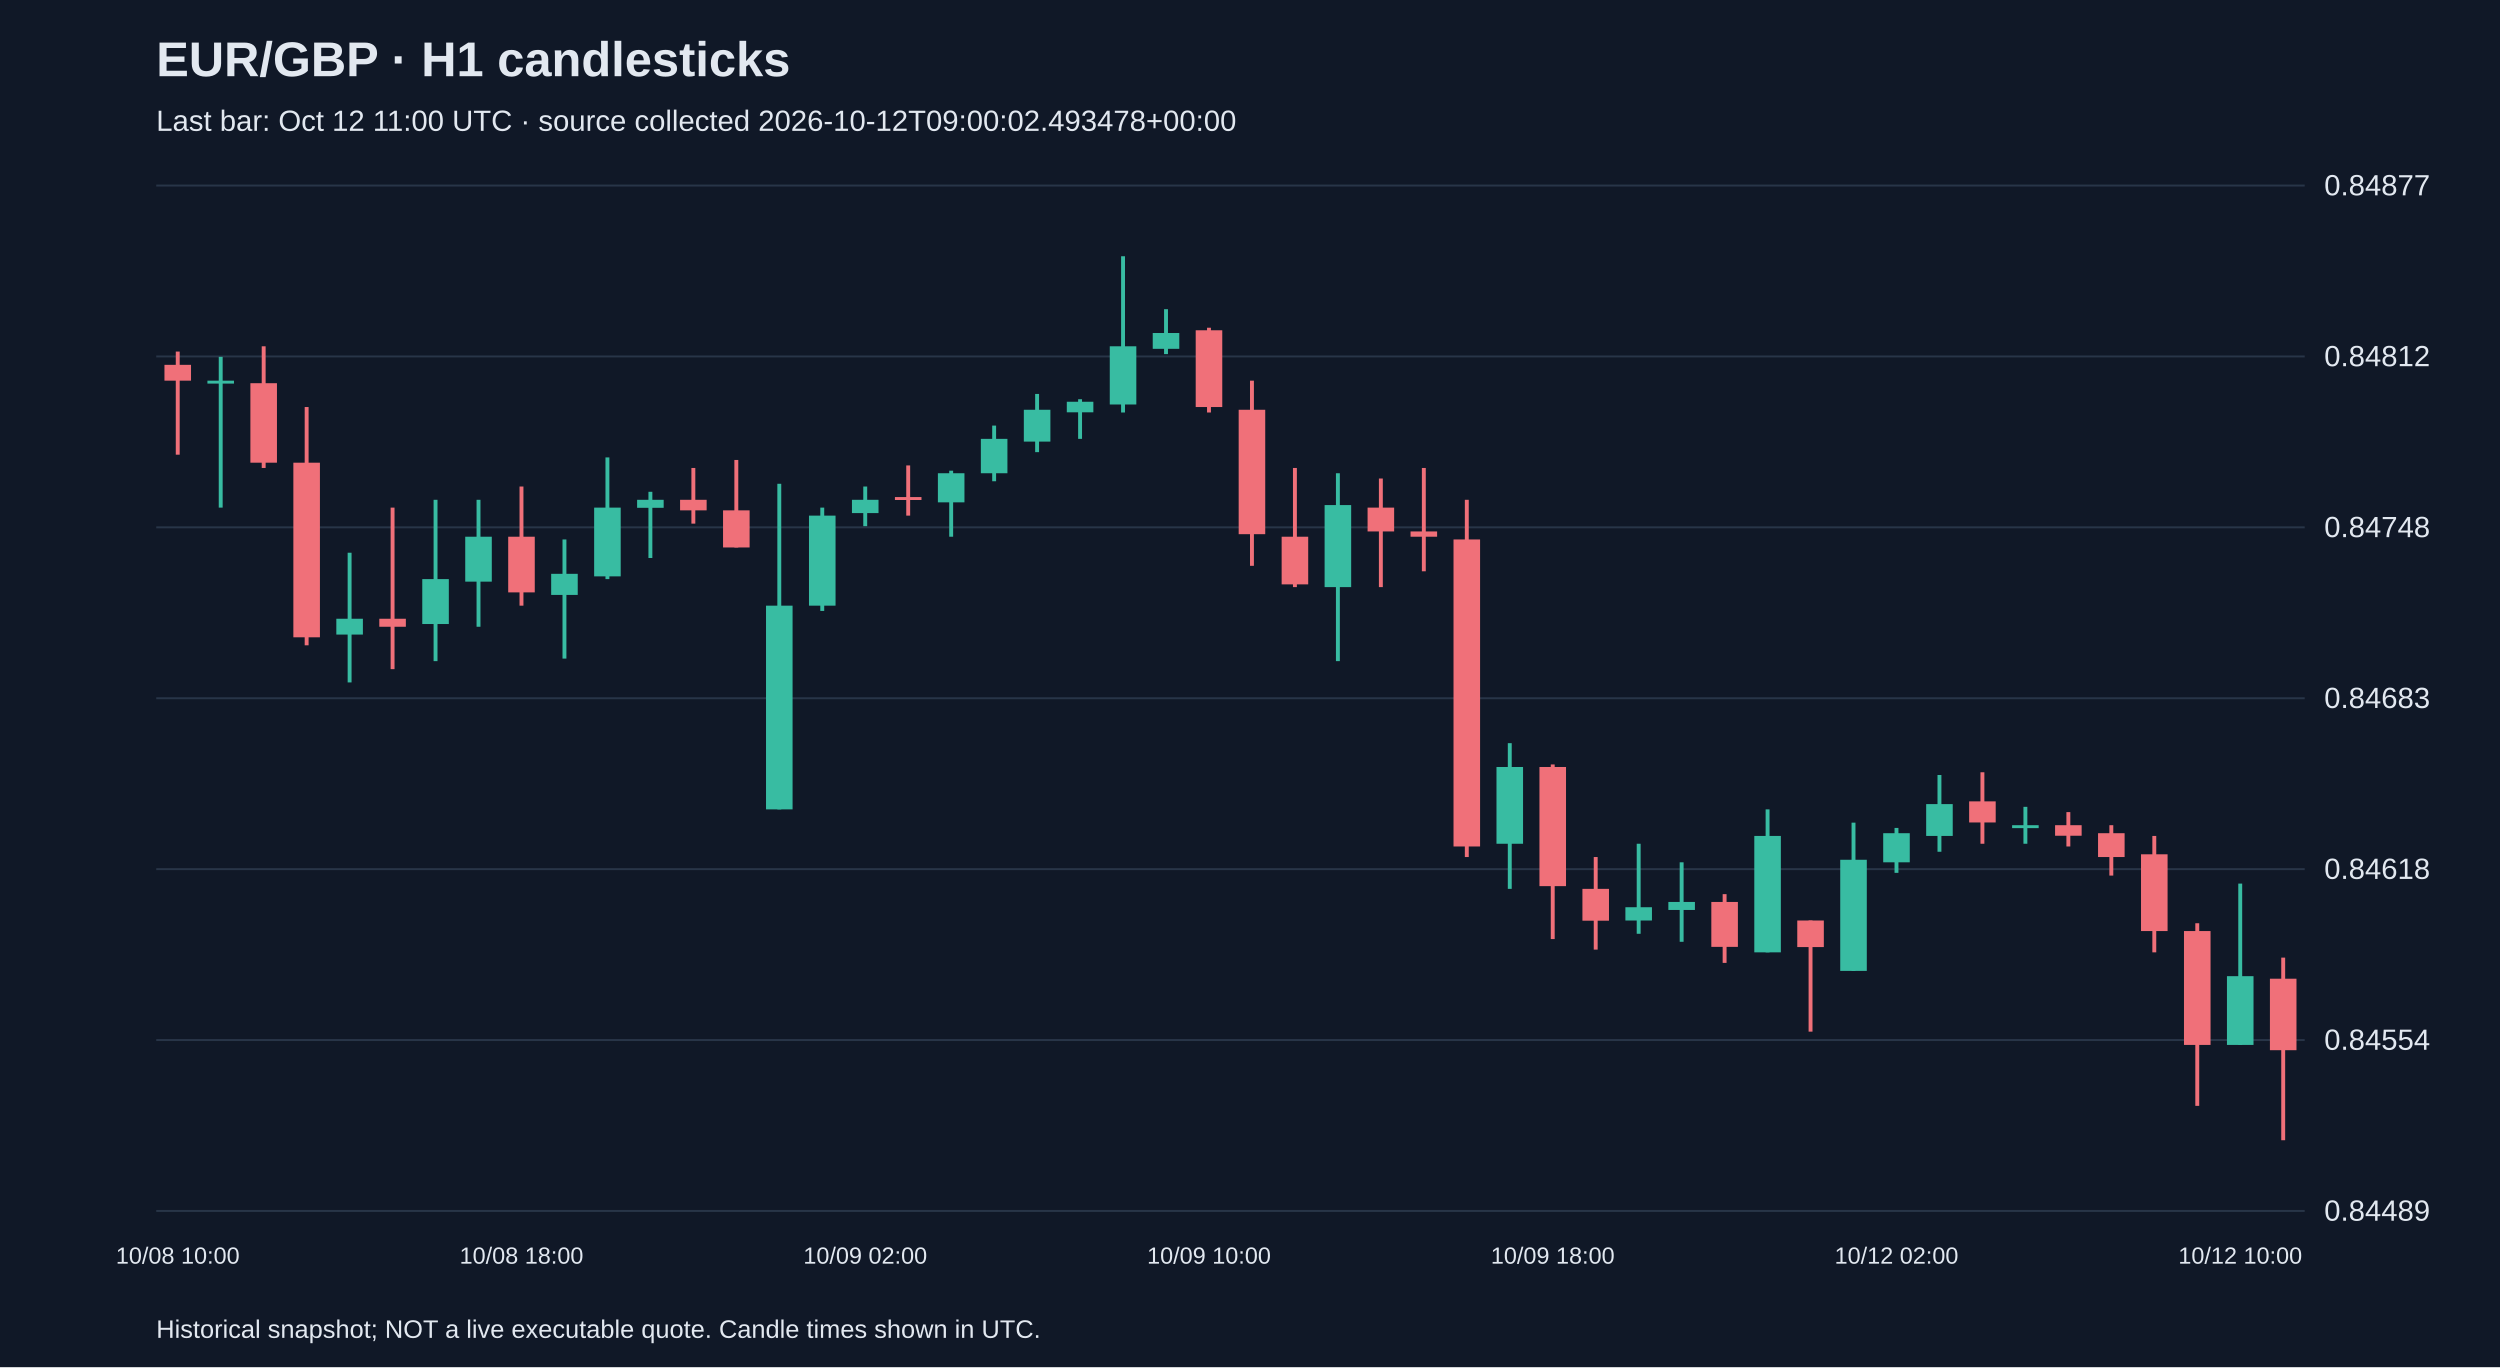
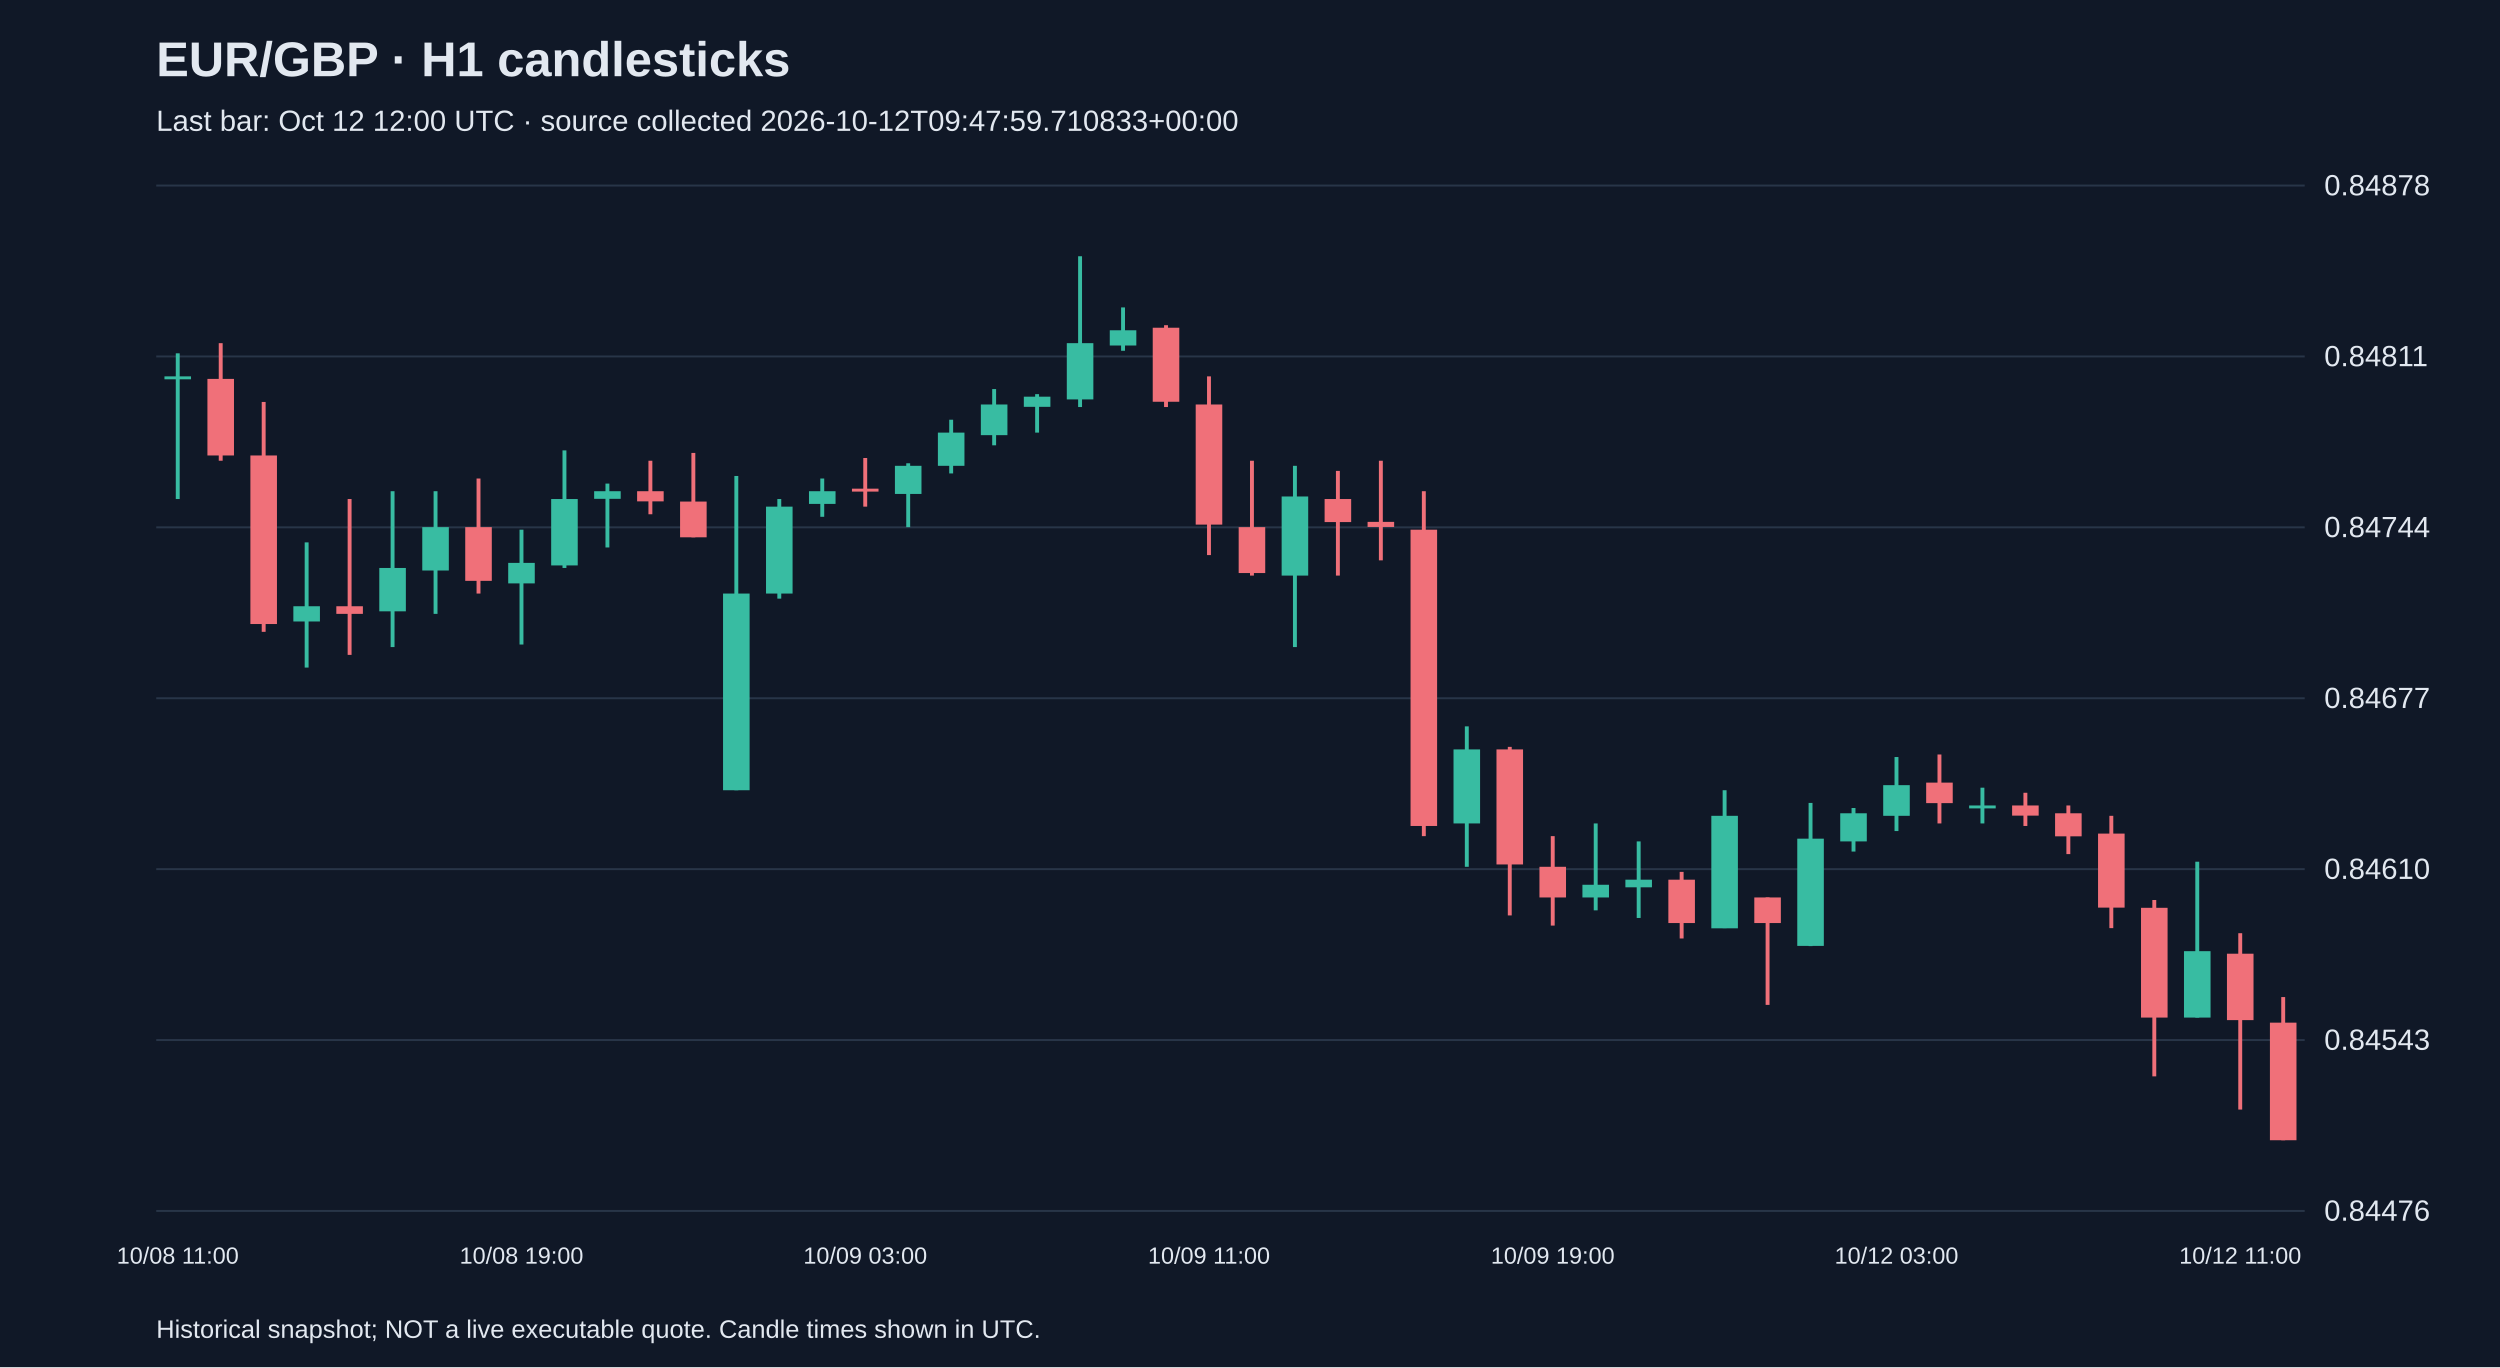
<svg xmlns="http://www.w3.org/2000/svg" viewBox="0 0 1280 700">
  <rect width="100%" height="100%" fill="#101827" />
  <style>text{font-family:Arial,sans-serif;fill:#e2e8f0}</style>
  <text x="80" y="39" font-size="25" font-weight="bold">EUR/GBP · H1 candlesticks</text>
-   <text x="80" y="67" font-size="15" fill="#a6b1c5">Last bar: Oct 12 11:00 UTC · source collected 2026-10-12T09:00:02.493478+00:00</text>
+   <text x="80" y="67" font-size="15" fill="#a6b1c5">Last bar: Oct 12 12:00 UTC · source collected 2026-10-12T09:47:59.710833+00:00</text>
  <line x1="80" y1="620.0" x2="1180" y2="620.0" stroke="#283548" />
-   <text x="1190" y="625.0" font-size="15">0.84489</text>
+   <text x="1190" y="625.0" font-size="15">0.84476</text>
  <line x1="80" y1="532.5" x2="1180" y2="532.5" stroke="#283548" />
-   <text x="1190" y="537.5" font-size="15">0.84554</text>
+   <text x="1190" y="537.5" font-size="15">0.84543</text>
  <line x1="80" y1="445.0" x2="1180" y2="445.0" stroke="#283548" />
-   <text x="1190" y="450.0" font-size="15">0.84618</text>
+   <text x="1190" y="450.0" font-size="15">0.84610</text>
  <line x1="80" y1="357.5" x2="1180" y2="357.5" stroke="#283548" />
-   <text x="1190" y="362.5" font-size="15">0.84683</text>
+   <text x="1190" y="362.5" font-size="15">0.84677</text>
  <line x1="80" y1="270.0" x2="1180" y2="270.0" stroke="#283548" />
-   <text x="1190" y="275.0" font-size="15">0.84748</text>
+   <text x="1190" y="275.0" font-size="15">0.84744</text>
  <line x1="80" y1="182.5" x2="1180" y2="182.5" stroke="#283548" />
-   <text x="1190" y="187.5" font-size="15">0.84812</text>
+   <text x="1190" y="187.5" font-size="15">0.84811</text>
  <line x1="80" y1="95.0" x2="1180" y2="95.0" stroke="#283548" />
-   <text x="1190" y="100.0" font-size="15">0.84877</text>
-   <line x1="91.0" y1="180.0" x2="91.0" y2="232.8" stroke="#f07079" stroke-width="2" />
-   <rect x="84.2" y="186.8" width="13.6" height="8.1" fill="#f07079" />
-   <text x="91.0" y="647" text-anchor="middle" font-size="12">10/08 10:00</text>
-   <line x1="113.0" y1="182.7" x2="113.0" y2="259.9" stroke="#38bca2" stroke-width="2" />
-   <rect x="106.2" y="194.9" width="13.6" height="1.5" fill="#38bca2" />
-   <line x1="135.0" y1="177.3" x2="135.0" y2="239.6" stroke="#f07079" stroke-width="2" />
-   <rect x="128.2" y="196.2" width="13.6" height="40.7" fill="#f07079" />
-   <line x1="157.0" y1="208.4" x2="157.0" y2="330.4" stroke="#f07079" stroke-width="2" />
-   <rect x="150.2" y="236.9" width="13.6" height="89.4" fill="#f07079" />
-   <line x1="179.0" y1="283.0" x2="179.0" y2="349.4" stroke="#38bca2" stroke-width="2" />
-   <rect x="172.2" y="316.8" width="13.6" height="8.1" fill="#38bca2" />
-   <line x1="201.0" y1="259.9" x2="201.0" y2="342.6" stroke="#f07079" stroke-width="2" />
-   <rect x="194.2" y="316.8" width="13.6" height="4.1" fill="#f07079" />
-   <line x1="223.0" y1="255.9" x2="223.0" y2="338.5" stroke="#38bca2" stroke-width="2" />
-   <rect x="216.2" y="296.5" width="13.6" height="23.0" fill="#38bca2" />
-   <line x1="245.0" y1="255.9" x2="245.0" y2="320.9" stroke="#38bca2" stroke-width="2" />
-   <rect x="238.2" y="274.8" width="13.6" height="23.0" fill="#38bca2" />
-   <line x1="267.0" y1="249.1" x2="267.0" y2="310.1" stroke="#f07079" stroke-width="2" />
-   <rect x="260.2" y="274.8" width="13.6" height="28.5" fill="#f07079" />
-   <text x="267.0" y="647" text-anchor="middle" font-size="12">10/08 18:00</text>
-   <line x1="289.0" y1="276.2" x2="289.0" y2="337.2" stroke="#38bca2" stroke-width="2" />
-   <rect x="282.2" y="293.8" width="13.6" height="10.8" fill="#38bca2" />
-   <line x1="311.0" y1="234.2" x2="311.0" y2="296.5" stroke="#38bca2" stroke-width="2" />
-   <rect x="304.2" y="259.9" width="13.6" height="35.2" fill="#38bca2" />
-   <line x1="333.0" y1="251.8" x2="333.0" y2="285.7" stroke="#38bca2" stroke-width="2" />
-   <rect x="326.2" y="255.9" width="13.6" height="4.1" fill="#38bca2" />
-   <line x1="355.0" y1="239.6" x2="355.0" y2="268.1" stroke="#f07079" stroke-width="2" />
-   <rect x="348.2" y="255.9" width="13.6" height="5.4" fill="#f07079" />
-   <line x1="377.0" y1="235.5" x2="377.0" y2="280.3" stroke="#f07079" stroke-width="2" />
-   <rect x="370.2" y="261.3" width="13.6" height="19.0" fill="#f07079" />
-   <line x1="399.0" y1="247.7" x2="399.0" y2="414.4" stroke="#38bca2" stroke-width="2" />
-   <rect x="392.2" y="310.1" width="13.6" height="104.3" fill="#38bca2" />
-   <line x1="421.0" y1="259.9" x2="421.0" y2="312.8" stroke="#38bca2" stroke-width="2" />
-   <rect x="414.2" y="264.0" width="13.6" height="46.1" fill="#38bca2" />
-   <line x1="443.0" y1="249.1" x2="443.0" y2="269.4" stroke="#38bca2" stroke-width="2" />
-   <rect x="436.2" y="255.9" width="13.6" height="6.8" fill="#38bca2" />
-   <text x="443.0" y="647" text-anchor="middle" font-size="12">10/09 02:00</text>
-   <line x1="465.0" y1="238.3" x2="465.0" y2="264.0" stroke="#f07079" stroke-width="2" />
-   <rect x="458.2" y="254.5" width="13.6" height="1.5" fill="#f07079" />
-   <line x1="487.0" y1="241.0" x2="487.0" y2="274.8" stroke="#38bca2" stroke-width="2" />
-   <rect x="480.2" y="242.3" width="13.6" height="14.9" fill="#38bca2" />
-   <line x1="509.0" y1="217.9" x2="509.0" y2="246.4" stroke="#38bca2" stroke-width="2" />
-   <rect x="502.2" y="224.7" width="13.6" height="17.6" fill="#38bca2" />
-   <line x1="531.0" y1="201.7" x2="531.0" y2="231.5" stroke="#38bca2" stroke-width="2" />
-   <rect x="524.2" y="209.8" width="13.6" height="16.3" fill="#38bca2" />
-   <line x1="553.0" y1="204.4" x2="553.0" y2="224.7" stroke="#38bca2" stroke-width="2" />
-   <rect x="546.2" y="205.7" width="13.6" height="5.4" fill="#38bca2" />
-   <line x1="575.0" y1="131.2" x2="575.0" y2="211.2" stroke="#38bca2" stroke-width="2" />
-   <rect x="568.2" y="177.3" width="13.6" height="29.8" fill="#38bca2" />
-   <line x1="597.0" y1="158.3" x2="597.0" y2="181.3" stroke="#38bca2" stroke-width="2" />
-   <rect x="590.2" y="170.5" width="13.6" height="8.1" fill="#38bca2" />
-   <line x1="619.0" y1="167.8" x2="619.0" y2="211.2" stroke="#f07079" stroke-width="2" />
-   <rect x="612.2" y="169.1" width="13.6" height="39.3" fill="#f07079" />
-   <text x="619.0" y="647" text-anchor="middle" font-size="12">10/09 10:00</text>
-   <line x1="641.0" y1="194.9" x2="641.0" y2="289.7" stroke="#f07079" stroke-width="2" />
-   <rect x="634.2" y="209.8" width="13.6" height="63.7" fill="#f07079" />
-   <line x1="663.0" y1="239.6" x2="663.0" y2="300.6" stroke="#f07079" stroke-width="2" />
-   <rect x="656.2" y="274.8" width="13.6" height="24.4" fill="#f07079" />
-   <line x1="685.0" y1="242.3" x2="685.0" y2="338.5" stroke="#38bca2" stroke-width="2" />
-   <rect x="678.2" y="258.6" width="13.6" height="42.0" fill="#38bca2" />
-   <line x1="707.0" y1="245.0" x2="707.0" y2="300.6" stroke="#f07079" stroke-width="2" />
-   <rect x="700.2" y="259.9" width="13.6" height="12.2" fill="#f07079" />
-   <line x1="729.0" y1="239.6" x2="729.0" y2="292.5" stroke="#f07079" stroke-width="2" />
-   <rect x="722.2" y="272.1" width="13.6" height="2.7" fill="#f07079" />
-   <line x1="751.0" y1="255.9" x2="751.0" y2="438.8" stroke="#f07079" stroke-width="2" />
-   <rect x="744.2" y="276.2" width="13.6" height="157.2" fill="#f07079" />
-   <line x1="773.0" y1="380.5" x2="773.0" y2="455.1" stroke="#38bca2" stroke-width="2" />
-   <rect x="766.2" y="392.7" width="13.6" height="39.3" fill="#38bca2" />
-   <line x1="795.0" y1="391.4" x2="795.0" y2="480.8" stroke="#f07079" stroke-width="2" />
-   <rect x="788.2" y="392.7" width="13.6" height="61.0" fill="#f07079" />
-   <text x="795.0" y="647" text-anchor="middle" font-size="12">10/09 18:00</text>
-   <line x1="817.0" y1="438.8" x2="817.0" y2="486.2" stroke="#f07079" stroke-width="2" />
-   <rect x="810.2" y="455.1" width="13.6" height="16.3" fill="#f07079" />
-   <line x1="839.0" y1="432.0" x2="839.0" y2="478.1" stroke="#38bca2" stroke-width="2" />
-   <rect x="832.2" y="464.5" width="13.6" height="6.8" fill="#38bca2" />
-   <line x1="861.0" y1="441.5" x2="861.0" y2="482.2" stroke="#38bca2" stroke-width="2" />
-   <rect x="854.2" y="461.8" width="13.6" height="4.1" fill="#38bca2" />
-   <line x1="883.0" y1="457.8" x2="883.0" y2="493.0" stroke="#f07079" stroke-width="2" />
-   <rect x="876.2" y="461.8" width="13.6" height="23.0" fill="#f07079" />
-   <line x1="905.0" y1="414.4" x2="905.0" y2="487.6" stroke="#38bca2" stroke-width="2" />
-   <rect x="898.2" y="428.0" width="13.6" height="59.6" fill="#38bca2" />
-   <line x1="927.0" y1="471.3" x2="927.0" y2="528.2" stroke="#f07079" stroke-width="2" />
-   <rect x="920.2" y="471.3" width="13.6" height="13.6" fill="#f07079" />
-   <line x1="949.0" y1="421.2" x2="949.0" y2="497.1" stroke="#38bca2" stroke-width="2" />
-   <rect x="942.2" y="440.2" width="13.6" height="56.9" fill="#38bca2" />
-   <line x1="971.0" y1="423.9" x2="971.0" y2="446.9" stroke="#38bca2" stroke-width="2" />
-   <rect x="964.2" y="426.6" width="13.6" height="14.9" fill="#38bca2" />
-   <text x="971.0" y="647" text-anchor="middle" font-size="12">10/12 02:00</text>
-   <line x1="993.0" y1="396.8" x2="993.0" y2="436.1" stroke="#38bca2" stroke-width="2" />
-   <rect x="986.2" y="411.7" width="13.6" height="16.3" fill="#38bca2" />
-   <line x1="1015.0" y1="395.4" x2="1015.0" y2="432.0" stroke="#f07079" stroke-width="2" />
-   <rect x="1008.2" y="410.3" width="13.6" height="10.8" fill="#f07079" />
-   <line x1="1037.0" y1="413.1" x2="1037.0" y2="432.0" stroke="#38bca2" stroke-width="2" />
-   <rect x="1030.2" y="422.5" width="13.6" height="1.5" fill="#38bca2" />
-   <line x1="1059.0" y1="415.8" x2="1059.0" y2="433.4" stroke="#f07079" stroke-width="2" />
-   <rect x="1052.2" y="422.5" width="13.6" height="5.4" fill="#f07079" />
-   <line x1="1081.0" y1="422.5" x2="1081.0" y2="448.3" stroke="#f07079" stroke-width="2" />
-   <rect x="1074.2" y="426.6" width="13.6" height="12.2" fill="#f07079" />
-   <line x1="1103.0" y1="428.0" x2="1103.0" y2="487.6" stroke="#f07079" stroke-width="2" />
-   <rect x="1096.2" y="437.4" width="13.6" height="39.3" fill="#f07079" />
-   <line x1="1125.0" y1="472.7" x2="1125.0" y2="566.2" stroke="#f07079" stroke-width="2" />
-   <rect x="1118.2" y="476.7" width="13.6" height="58.3" fill="#f07079" />
-   <line x1="1147.0" y1="452.4" x2="1147.0" y2="535.0" stroke="#38bca2" stroke-width="2" />
-   <rect x="1140.2" y="499.8" width="13.6" height="35.2" fill="#38bca2" />
-   <text x="1147.0" y="647" text-anchor="middle" font-size="12">10/12 10:00</text>
-   <line x1="1169.0" y1="490.3" x2="1169.0" y2="583.8" stroke="#f07079" stroke-width="2" />
-   <rect x="1162.2" y="501.1" width="13.6" height="36.6" fill="#f07079" />
+   <text x="1190" y="100.0" font-size="15">0.84878</text>
+   <line x1="91.0" y1="180.9" x2="91.0" y2="255.5" stroke="#38bca2" stroke-width="2" />
+   <rect x="84.2" y="192.7" width="13.6" height="1.5" fill="#38bca2" />
+   <text x="91.0" y="647" text-anchor="middle" font-size="12">10/08 11:00</text>
+   <line x1="113.0" y1="175.7" x2="113.0" y2="235.9" stroke="#f07079" stroke-width="2" />
+   <rect x="106.2" y="194.0" width="13.6" height="39.2" fill="#f07079" />
+   <line x1="135.0" y1="205.8" x2="135.0" y2="323.5" stroke="#f07079" stroke-width="2" />
+   <rect x="128.2" y="233.2" width="13.6" height="86.3" fill="#f07079" />
+   <line x1="157.0" y1="277.7" x2="157.0" y2="341.8" stroke="#38bca2" stroke-width="2" />
+   <rect x="150.2" y="310.4" width="13.6" height="7.8" fill="#38bca2" />
+   <line x1="179.0" y1="255.5" x2="179.0" y2="335.3" stroke="#f07079" stroke-width="2" />
+   <rect x="172.2" y="310.4" width="13.6" height="3.9" fill="#f07079" />
+   <line x1="201.0" y1="251.5" x2="201.0" y2="331.3" stroke="#38bca2" stroke-width="2" />
+   <rect x="194.2" y="290.8" width="13.6" height="22.2" fill="#38bca2" />
+   <line x1="223.0" y1="251.5" x2="223.0" y2="314.3" stroke="#38bca2" stroke-width="2" />
+   <rect x="216.2" y="269.9" width="13.6" height="22.2" fill="#38bca2" />
+   <line x1="245.0" y1="245.0" x2="245.0" y2="303.9" stroke="#f07079" stroke-width="2" />
+   <rect x="238.2" y="269.9" width="13.6" height="27.5" fill="#f07079" />
+   <line x1="267.0" y1="271.2" x2="267.0" y2="330.0" stroke="#38bca2" stroke-width="2" />
+   <rect x="260.2" y="288.2" width="13.6" height="10.5" fill="#38bca2" />
+   <text x="267.0" y="647" text-anchor="middle" font-size="12">10/08 19:00</text>
+   <line x1="289.0" y1="230.6" x2="289.0" y2="290.8" stroke="#38bca2" stroke-width="2" />
+   <rect x="282.2" y="255.5" width="13.6" height="34.0" fill="#38bca2" />
+   <line x1="311.0" y1="247.6" x2="311.0" y2="280.3" stroke="#38bca2" stroke-width="2" />
+   <rect x="304.2" y="251.5" width="13.6" height="3.9" fill="#38bca2" />
+   <line x1="333.0" y1="235.9" x2="333.0" y2="263.3" stroke="#f07079" stroke-width="2" />
+   <rect x="326.2" y="251.5" width="13.6" height="5.2" fill="#f07079" />
+   <line x1="355.0" y1="231.9" x2="355.0" y2="275.1" stroke="#f07079" stroke-width="2" />
+   <rect x="348.2" y="256.8" width="13.6" height="18.3" fill="#f07079" />
+   <line x1="377.0" y1="243.7" x2="377.0" y2="404.6" stroke="#38bca2" stroke-width="2" />
+   <rect x="370.2" y="303.9" width="13.6" height="100.7" fill="#38bca2" />
+   <line x1="399.0" y1="255.5" x2="399.0" y2="306.5" stroke="#38bca2" stroke-width="2" />
+   <rect x="392.2" y="259.4" width="13.6" height="44.5" fill="#38bca2" />
+   <line x1="421.0" y1="245.0" x2="421.0" y2="264.6" stroke="#38bca2" stroke-width="2" />
+   <rect x="414.2" y="251.5" width="13.6" height="6.5" fill="#38bca2" />
+   <line x1="443.0" y1="234.5" x2="443.0" y2="259.4" stroke="#f07079" stroke-width="2" />
+   <rect x="436.2" y="250.2" width="13.6" height="1.5" fill="#f07079" />
+   <text x="443.0" y="647" text-anchor="middle" font-size="12">10/09 03:00</text>
+   <line x1="465.0" y1="237.2" x2="465.0" y2="269.9" stroke="#38bca2" stroke-width="2" />
+   <rect x="458.2" y="238.5" width="13.6" height="14.4" fill="#38bca2" />
+   <line x1="487.0" y1="214.9" x2="487.0" y2="242.4" stroke="#38bca2" stroke-width="2" />
+   <rect x="480.2" y="221.5" width="13.6" height="17.0" fill="#38bca2" />
+   <line x1="509.0" y1="199.2" x2="509.0" y2="228.0" stroke="#38bca2" stroke-width="2" />
+   <rect x="502.2" y="207.1" width="13.6" height="15.7" fill="#38bca2" />
+   <line x1="531.0" y1="201.8" x2="531.0" y2="221.5" stroke="#38bca2" stroke-width="2" />
+   <rect x="524.2" y="203.1" width="13.6" height="5.2" fill="#38bca2" />
+   <line x1="553.0" y1="131.2" x2="553.0" y2="208.4" stroke="#38bca2" stroke-width="2" />
+   <rect x="546.2" y="175.7" width="13.6" height="28.8" fill="#38bca2" />
+   <line x1="575.0" y1="157.4" x2="575.0" y2="179.6" stroke="#38bca2" stroke-width="2" />
+   <rect x="568.2" y="169.1" width="13.6" height="7.8" fill="#38bca2" />
+   <line x1="597.0" y1="166.5" x2="597.0" y2="208.4" stroke="#f07079" stroke-width="2" />
+   <rect x="590.2" y="167.8" width="13.6" height="37.9" fill="#f07079" />
+   <line x1="619.0" y1="192.7" x2="619.0" y2="284.2" stroke="#f07079" stroke-width="2" />
+   <rect x="612.2" y="207.1" width="13.6" height="61.5" fill="#f07079" />
+   <text x="619.0" y="647" text-anchor="middle" font-size="12">10/09 11:00</text>
+   <line x1="641.0" y1="235.9" x2="641.0" y2="294.7" stroke="#f07079" stroke-width="2" />
+   <rect x="634.2" y="269.9" width="13.6" height="23.5" fill="#f07079" />
+   <line x1="663.0" y1="238.5" x2="663.0" y2="331.3" stroke="#38bca2" stroke-width="2" />
+   <rect x="656.2" y="254.2" width="13.6" height="40.5" fill="#38bca2" />
+   <line x1="685.0" y1="241.1" x2="685.0" y2="294.7" stroke="#f07079" stroke-width="2" />
+   <rect x="678.2" y="255.5" width="13.6" height="11.8" fill="#f07079" />
+   <line x1="707.0" y1="235.9" x2="707.0" y2="286.9" stroke="#f07079" stroke-width="2" />
+   <rect x="700.2" y="267.2" width="13.6" height="2.6" fill="#f07079" />
+   <line x1="729.0" y1="251.5" x2="729.0" y2="428.1" stroke="#f07079" stroke-width="2" />
+   <rect x="722.2" y="271.2" width="13.6" height="151.7" fill="#f07079" />
+   <line x1="751.0" y1="371.9" x2="751.0" y2="443.8" stroke="#38bca2" stroke-width="2" />
+   <rect x="744.2" y="383.7" width="13.6" height="37.9" fill="#38bca2" />
+   <line x1="773.0" y1="382.4" x2="773.0" y2="468.7" stroke="#f07079" stroke-width="2" />
+   <rect x="766.2" y="383.7" width="13.6" height="58.9" fill="#f07079" />
+   <line x1="795.0" y1="428.1" x2="795.0" y2="473.9" stroke="#f07079" stroke-width="2" />
+   <rect x="788.2" y="443.8" width="13.6" height="15.7" fill="#f07079" />
+   <text x="795.0" y="647" text-anchor="middle" font-size="12">10/09 19:00</text>
+   <line x1="817.0" y1="421.6" x2="817.0" y2="466.1" stroke="#38bca2" stroke-width="2" />
+   <rect x="810.2" y="453.0" width="13.6" height="6.5" fill="#38bca2" />
+   <line x1="839.0" y1="430.8" x2="839.0" y2="470.0" stroke="#38bca2" stroke-width="2" />
+   <rect x="832.2" y="450.4" width="13.6" height="3.9" fill="#38bca2" />
+   <line x1="861.0" y1="446.4" x2="861.0" y2="480.5" stroke="#f07079" stroke-width="2" />
+   <rect x="854.2" y="450.4" width="13.6" height="22.2" fill="#f07079" />
+   <line x1="883.0" y1="404.6" x2="883.0" y2="475.2" stroke="#38bca2" stroke-width="2" />
+   <rect x="876.2" y="417.7" width="13.6" height="57.6" fill="#38bca2" />
+   <line x1="905.0" y1="459.5" x2="905.0" y2="514.5" stroke="#f07079" stroke-width="2" />
+   <rect x="898.2" y="459.5" width="13.6" height="13.1" fill="#f07079" />
+   <line x1="927.0" y1="411.1" x2="927.0" y2="484.4" stroke="#38bca2" stroke-width="2" />
+   <rect x="920.2" y="429.4" width="13.6" height="54.9" fill="#38bca2" />
+   <line x1="949.0" y1="413.7" x2="949.0" y2="436.0" stroke="#38bca2" stroke-width="2" />
+   <rect x="942.2" y="416.4" width="13.6" height="14.4" fill="#38bca2" />
+   <line x1="971.0" y1="387.6" x2="971.0" y2="425.5" stroke="#38bca2" stroke-width="2" />
+   <rect x="964.2" y="402.0" width="13.6" height="15.7" fill="#38bca2" />
+   <text x="971.0" y="647" text-anchor="middle" font-size="12">10/12 03:00</text>
+   <line x1="993.0" y1="386.3" x2="993.0" y2="421.6" stroke="#f07079" stroke-width="2" />
+   <rect x="986.2" y="400.7" width="13.6" height="10.5" fill="#f07079" />
+   <line x1="1015.0" y1="403.3" x2="1015.0" y2="421.6" stroke="#38bca2" stroke-width="2" />
+   <rect x="1008.2" y="412.4" width="13.6" height="1.5" fill="#38bca2" />
+   <line x1="1037.0" y1="405.9" x2="1037.0" y2="422.9" stroke="#f07079" stroke-width="2" />
+   <rect x="1030.2" y="412.4" width="13.6" height="5.2" fill="#f07079" />
+   <line x1="1059.0" y1="412.4" x2="1059.0" y2="437.3" stroke="#f07079" stroke-width="2" />
+   <rect x="1052.2" y="416.4" width="13.6" height="11.8" fill="#f07079" />
+   <line x1="1081.0" y1="417.7" x2="1081.0" y2="475.2" stroke="#f07079" stroke-width="2" />
+   <rect x="1074.2" y="426.8" width="13.6" height="37.9" fill="#f07079" />
+   <line x1="1103.0" y1="460.8" x2="1103.0" y2="551.1" stroke="#f07079" stroke-width="2" />
+   <rect x="1096.2" y="464.8" width="13.6" height="56.2" fill="#f07079" />
+   <line x1="1125.0" y1="441.2" x2="1125.0" y2="521.0" stroke="#38bca2" stroke-width="2" />
+   <rect x="1118.2" y="487.0" width="13.6" height="34.0" fill="#38bca2" />
+   <line x1="1147.0" y1="477.8" x2="1147.0" y2="568.1" stroke="#f07079" stroke-width="2" />
+   <rect x="1140.2" y="488.3" width="13.6" height="34.0" fill="#f07079" />
+   <text x="1147.0" y="647" text-anchor="middle" font-size="12">10/12 11:00</text>
+   <line x1="1169.0" y1="510.5" x2="1169.0" y2="583.8" stroke="#f07079" stroke-width="2" />
+   <rect x="1162.2" y="523.6" width="13.6" height="60.2" fill="#f07079" />
  <text x="80" y="685" font-size="13">Historical snapshot; NOT a live executable quote. Candle times shown in UTC.</text>
</svg>
